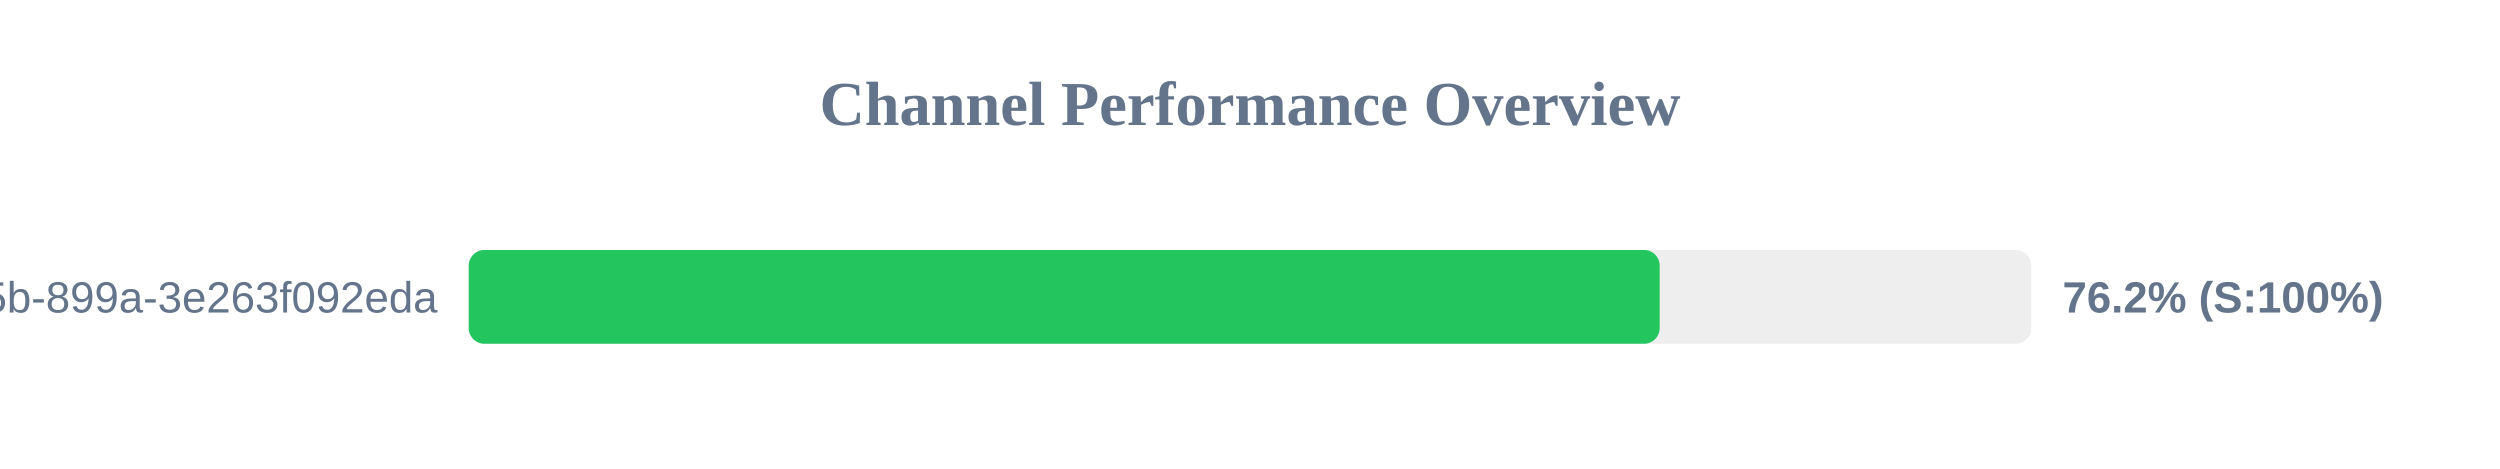
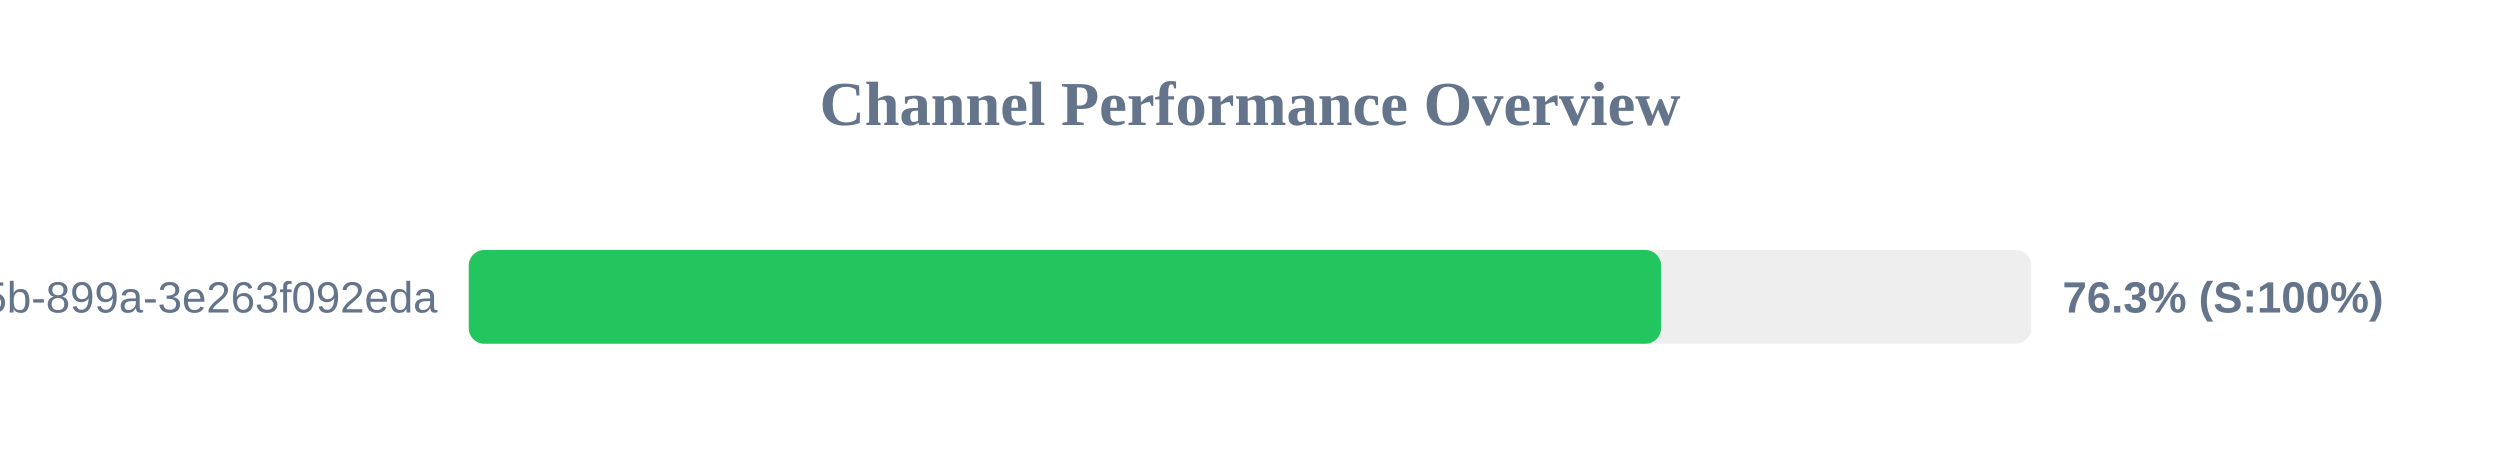
<svg xmlns="http://www.w3.org/2000/svg" width="800" height="150" version="1.1">
  <style>
        .row { font: 14px Arial; fill: #64748b; }
        .score { font: bold 14px Arial; fill: #64748b; }
    </style>
  <text x="400" y="40" text-anchor="middle" font-size="20px" font-weight="bold" fill="#64748b">Channel Performance Overview</text>
  <rect x="150" y="80" width="500" height="30" fill="#eee" rx="5" />
-   <rect x="150" y="80" width="381.1" height="30" fill="#22c55e" rx="5" />
+   <rect x="150" y="80" width="381.55" height="30" fill="#22c55e" rx="5" />
  <text x="140" y="100" text-anchor="end" class="row">?uuid=6bf726db-fb0b-405b-899a-3e263f092eda</text>
-   <text x="660" y="100" text-anchor="start" class="score">76.2% (S:100%)</text>
+   <text x="660" y="100" text-anchor="start" class="score">76.3% (S:100%)</text>
</svg>
